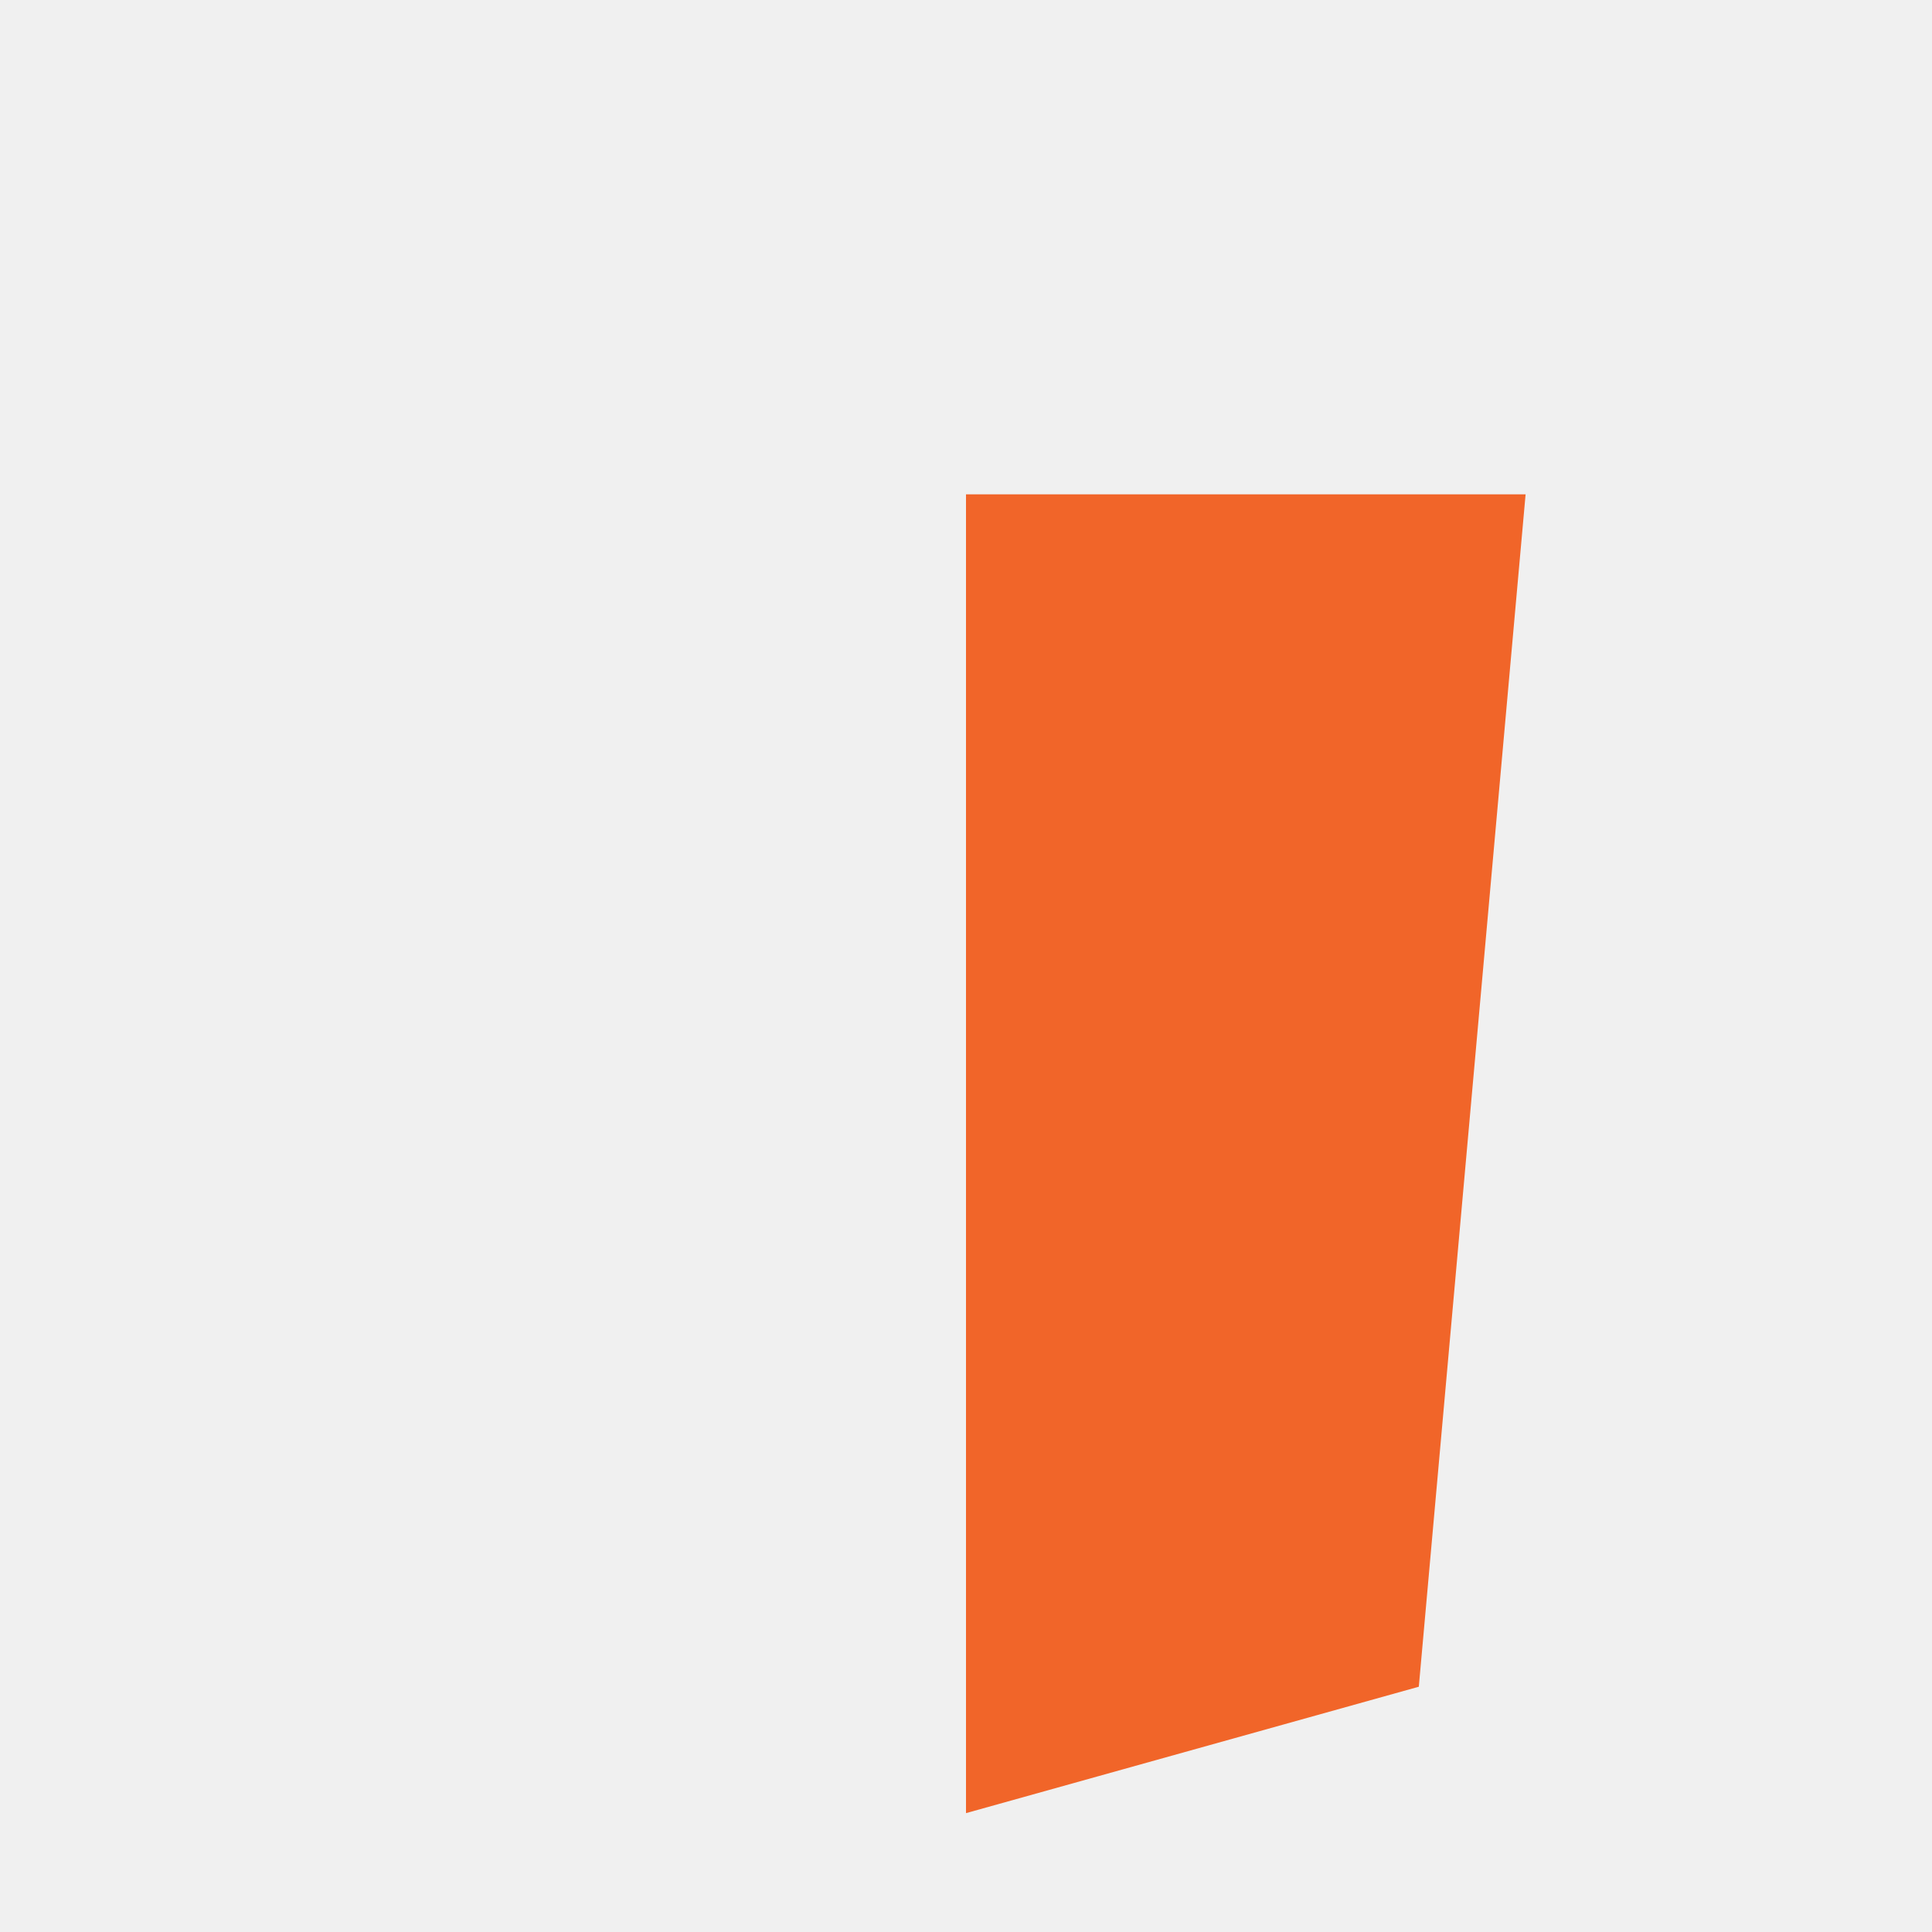
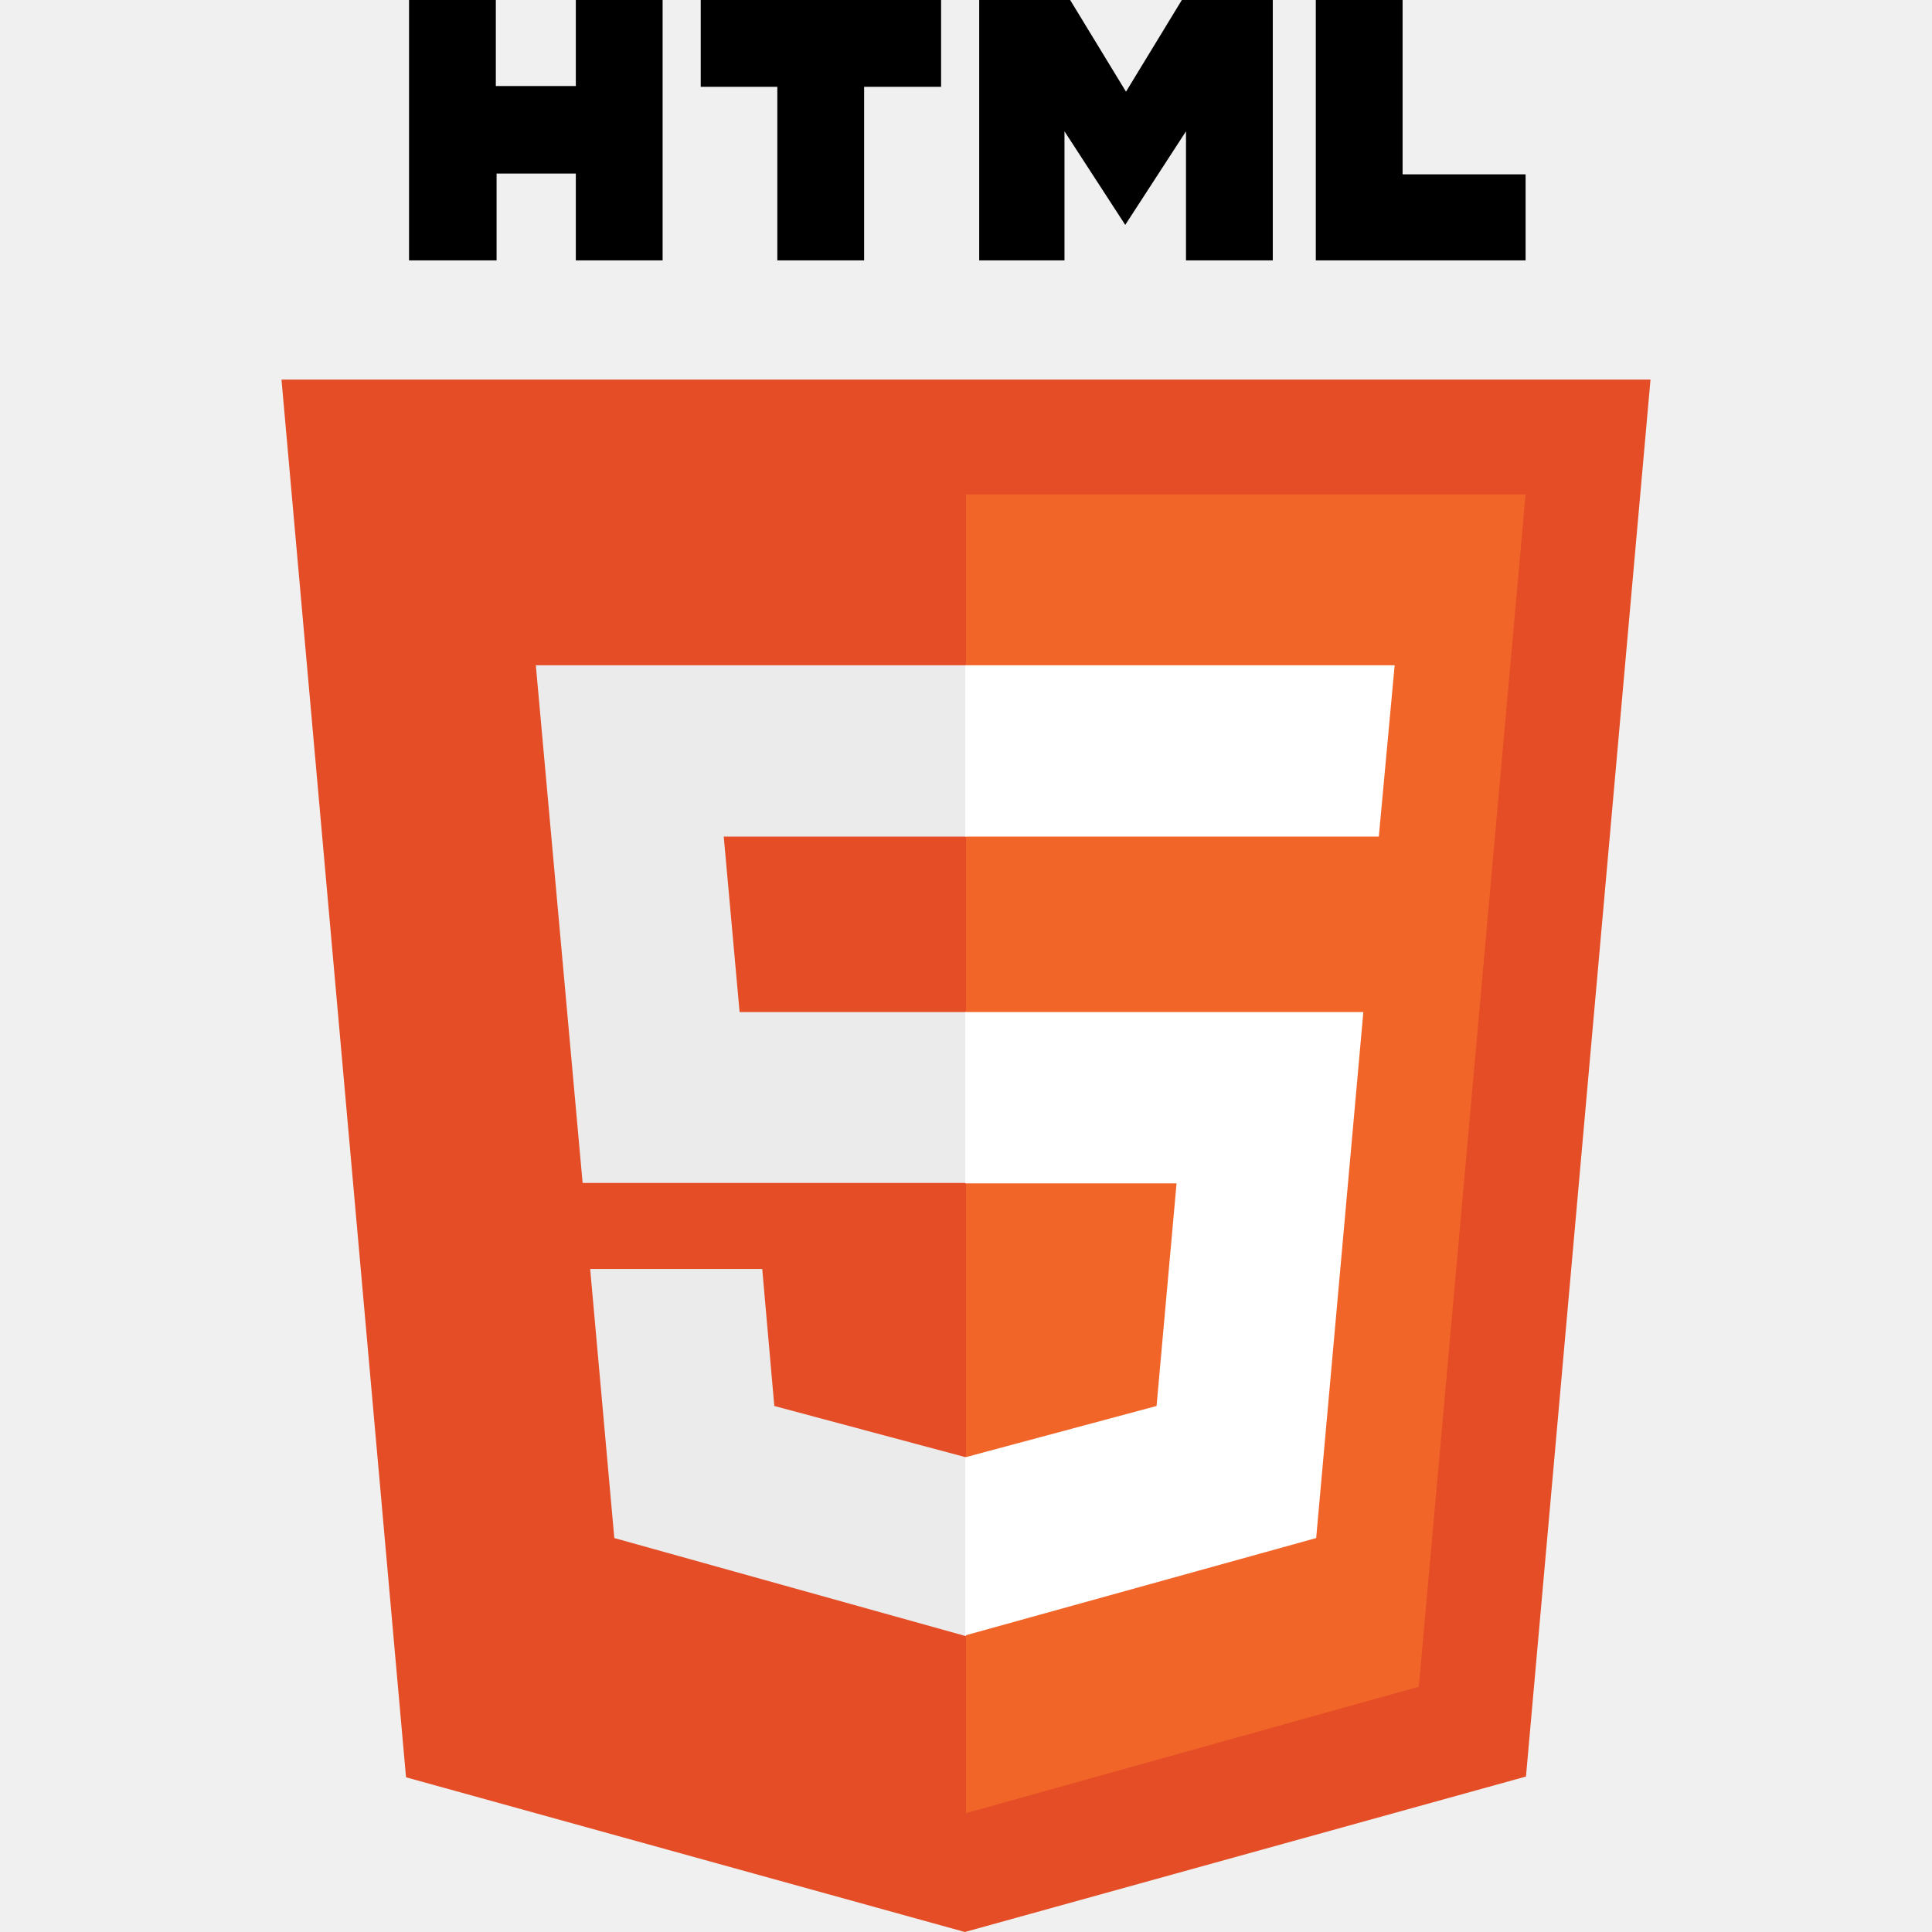
<svg xmlns="http://www.w3.org/2000/svg" viewBox="0 0 512 512">
+   <path d="M108.4 0h23v22.8h21.2V0h23v69h-23V46h-21v23h-23.2M206 23h-20.3V0h63.7v23H229v46h-23m53.5-69h24.1l14.8 24.3L313.2 0h24.1v69h-23V34.8l-16.1 24.8-16.1-24.8V69h-22.6m89.2-69h23v46.2h32.6V69h-55.6" />
+   <path fill="#e44d26" d="M107.6 471l-33-370.4h362.8l-33 370.2L255.7 512" />
  <path fill="#f16529" d="M256 480.5V131h148.3L376 447" />
+   <path fill="#ebebeb" d="M142 176.3h114v45.4h-64.2l4.2 46.5h60v45.3H154.4m2 22.8H202l3.2 36.3 50.8 13.6v47.4l-93.2-26" />
+   <path fill="#fff" d="M369.6 176.3H255.8v45.4h109.6m-4.1 46.5H255.8v45.4h56l-5.3 59-50.7 13.6v47.2l93-25.8" />
</svg>
